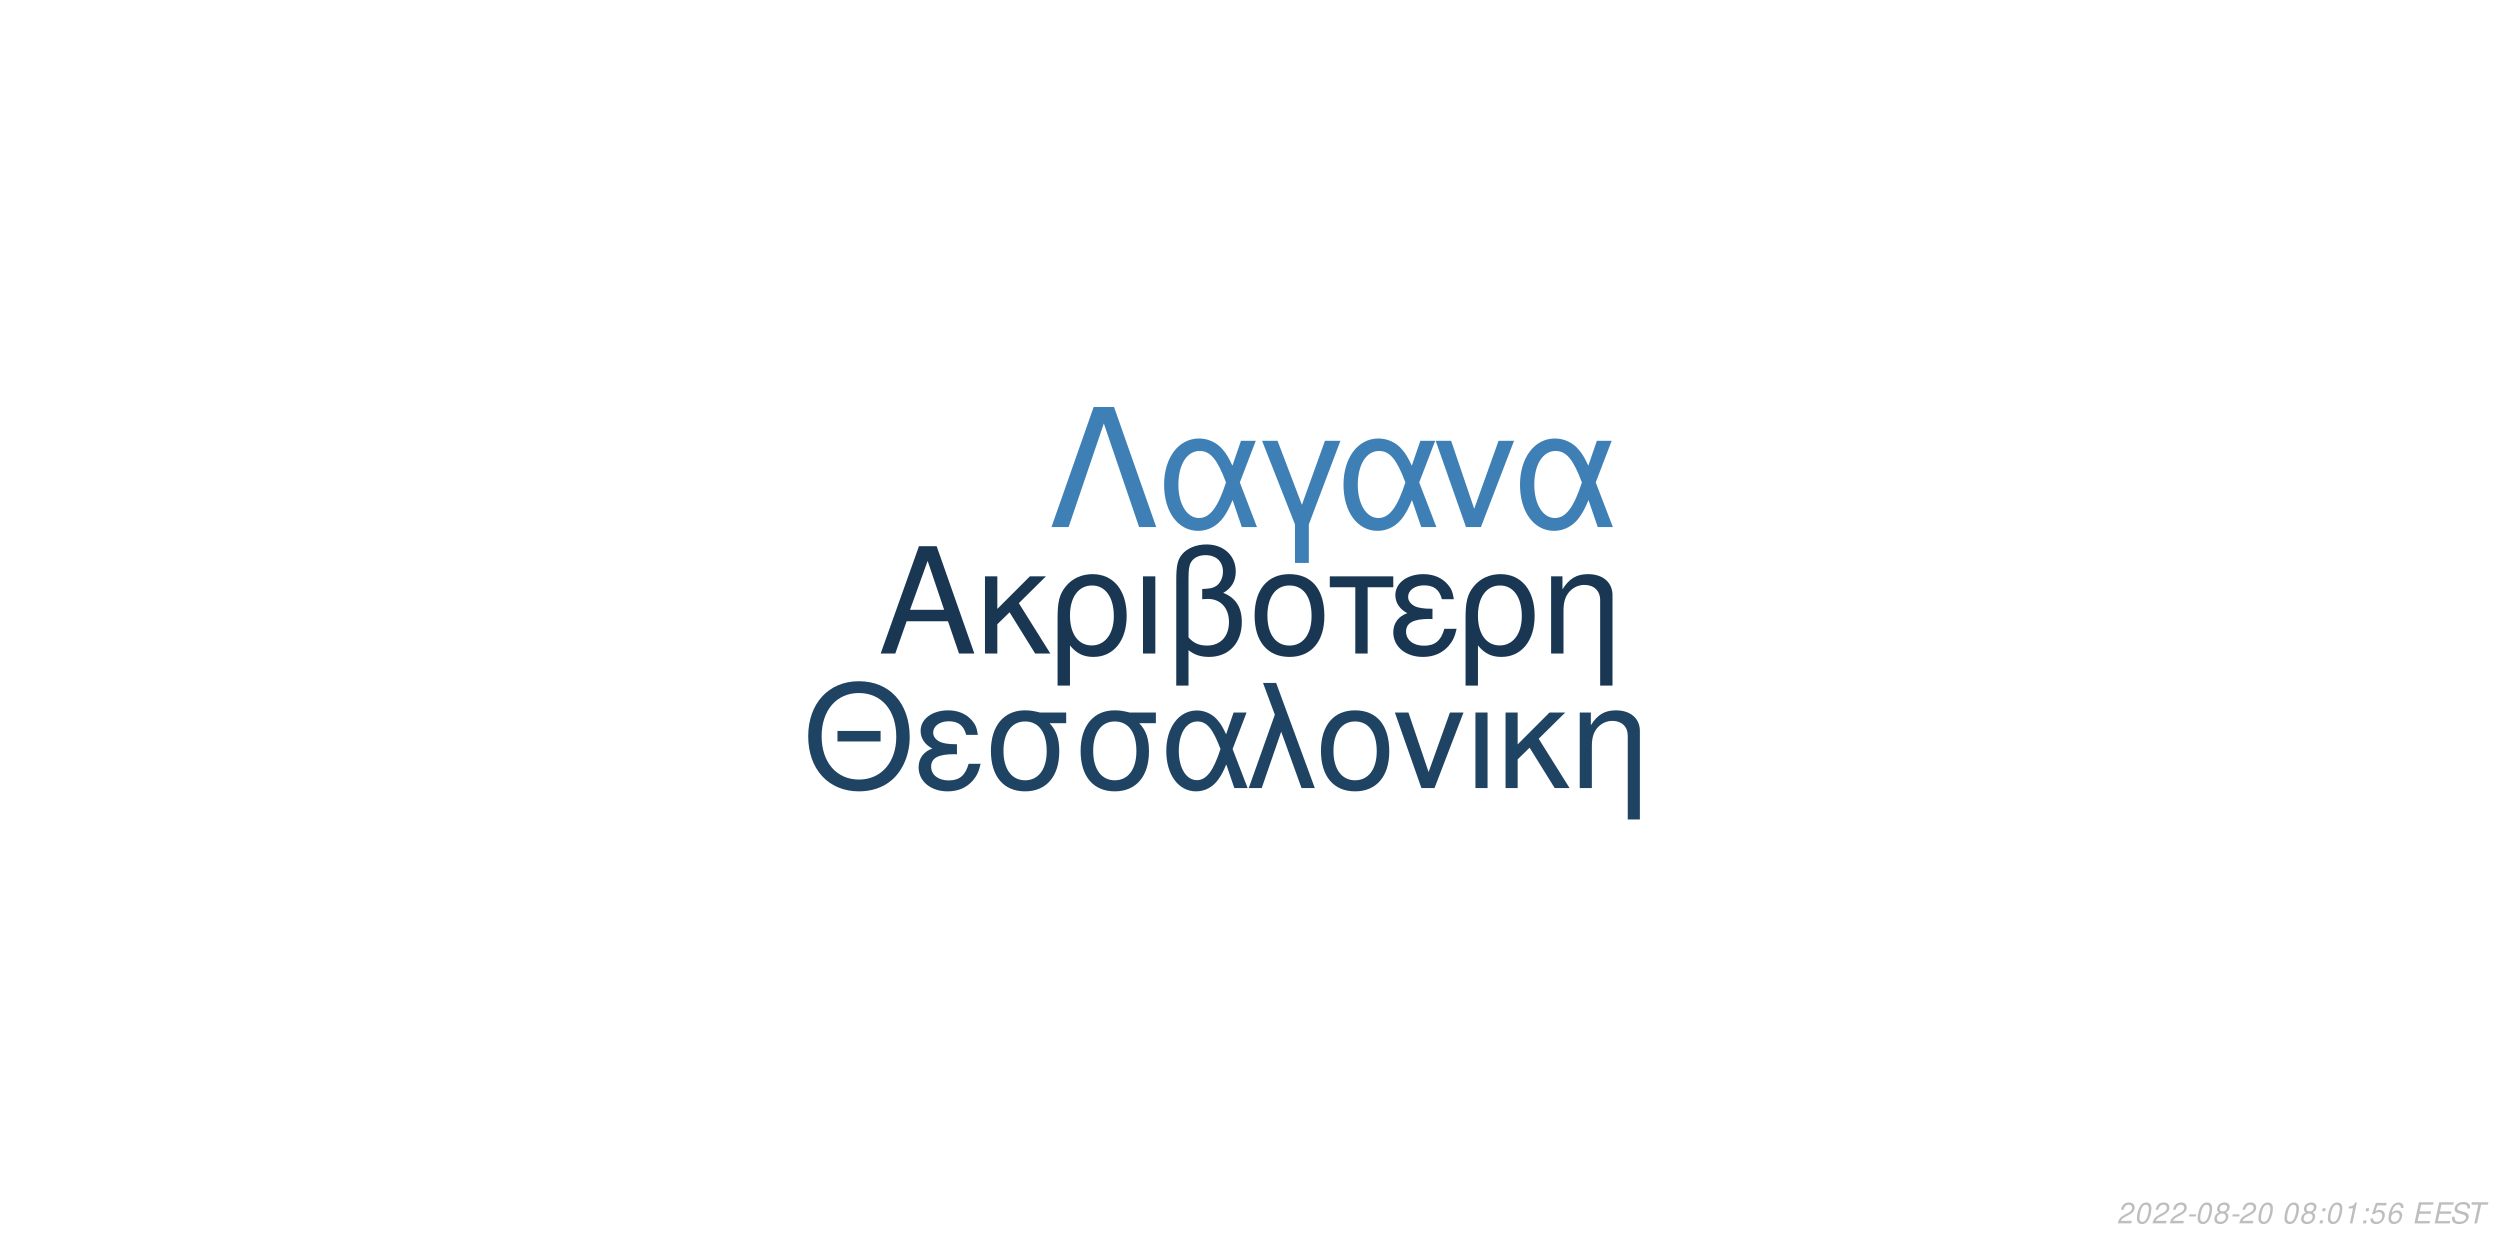
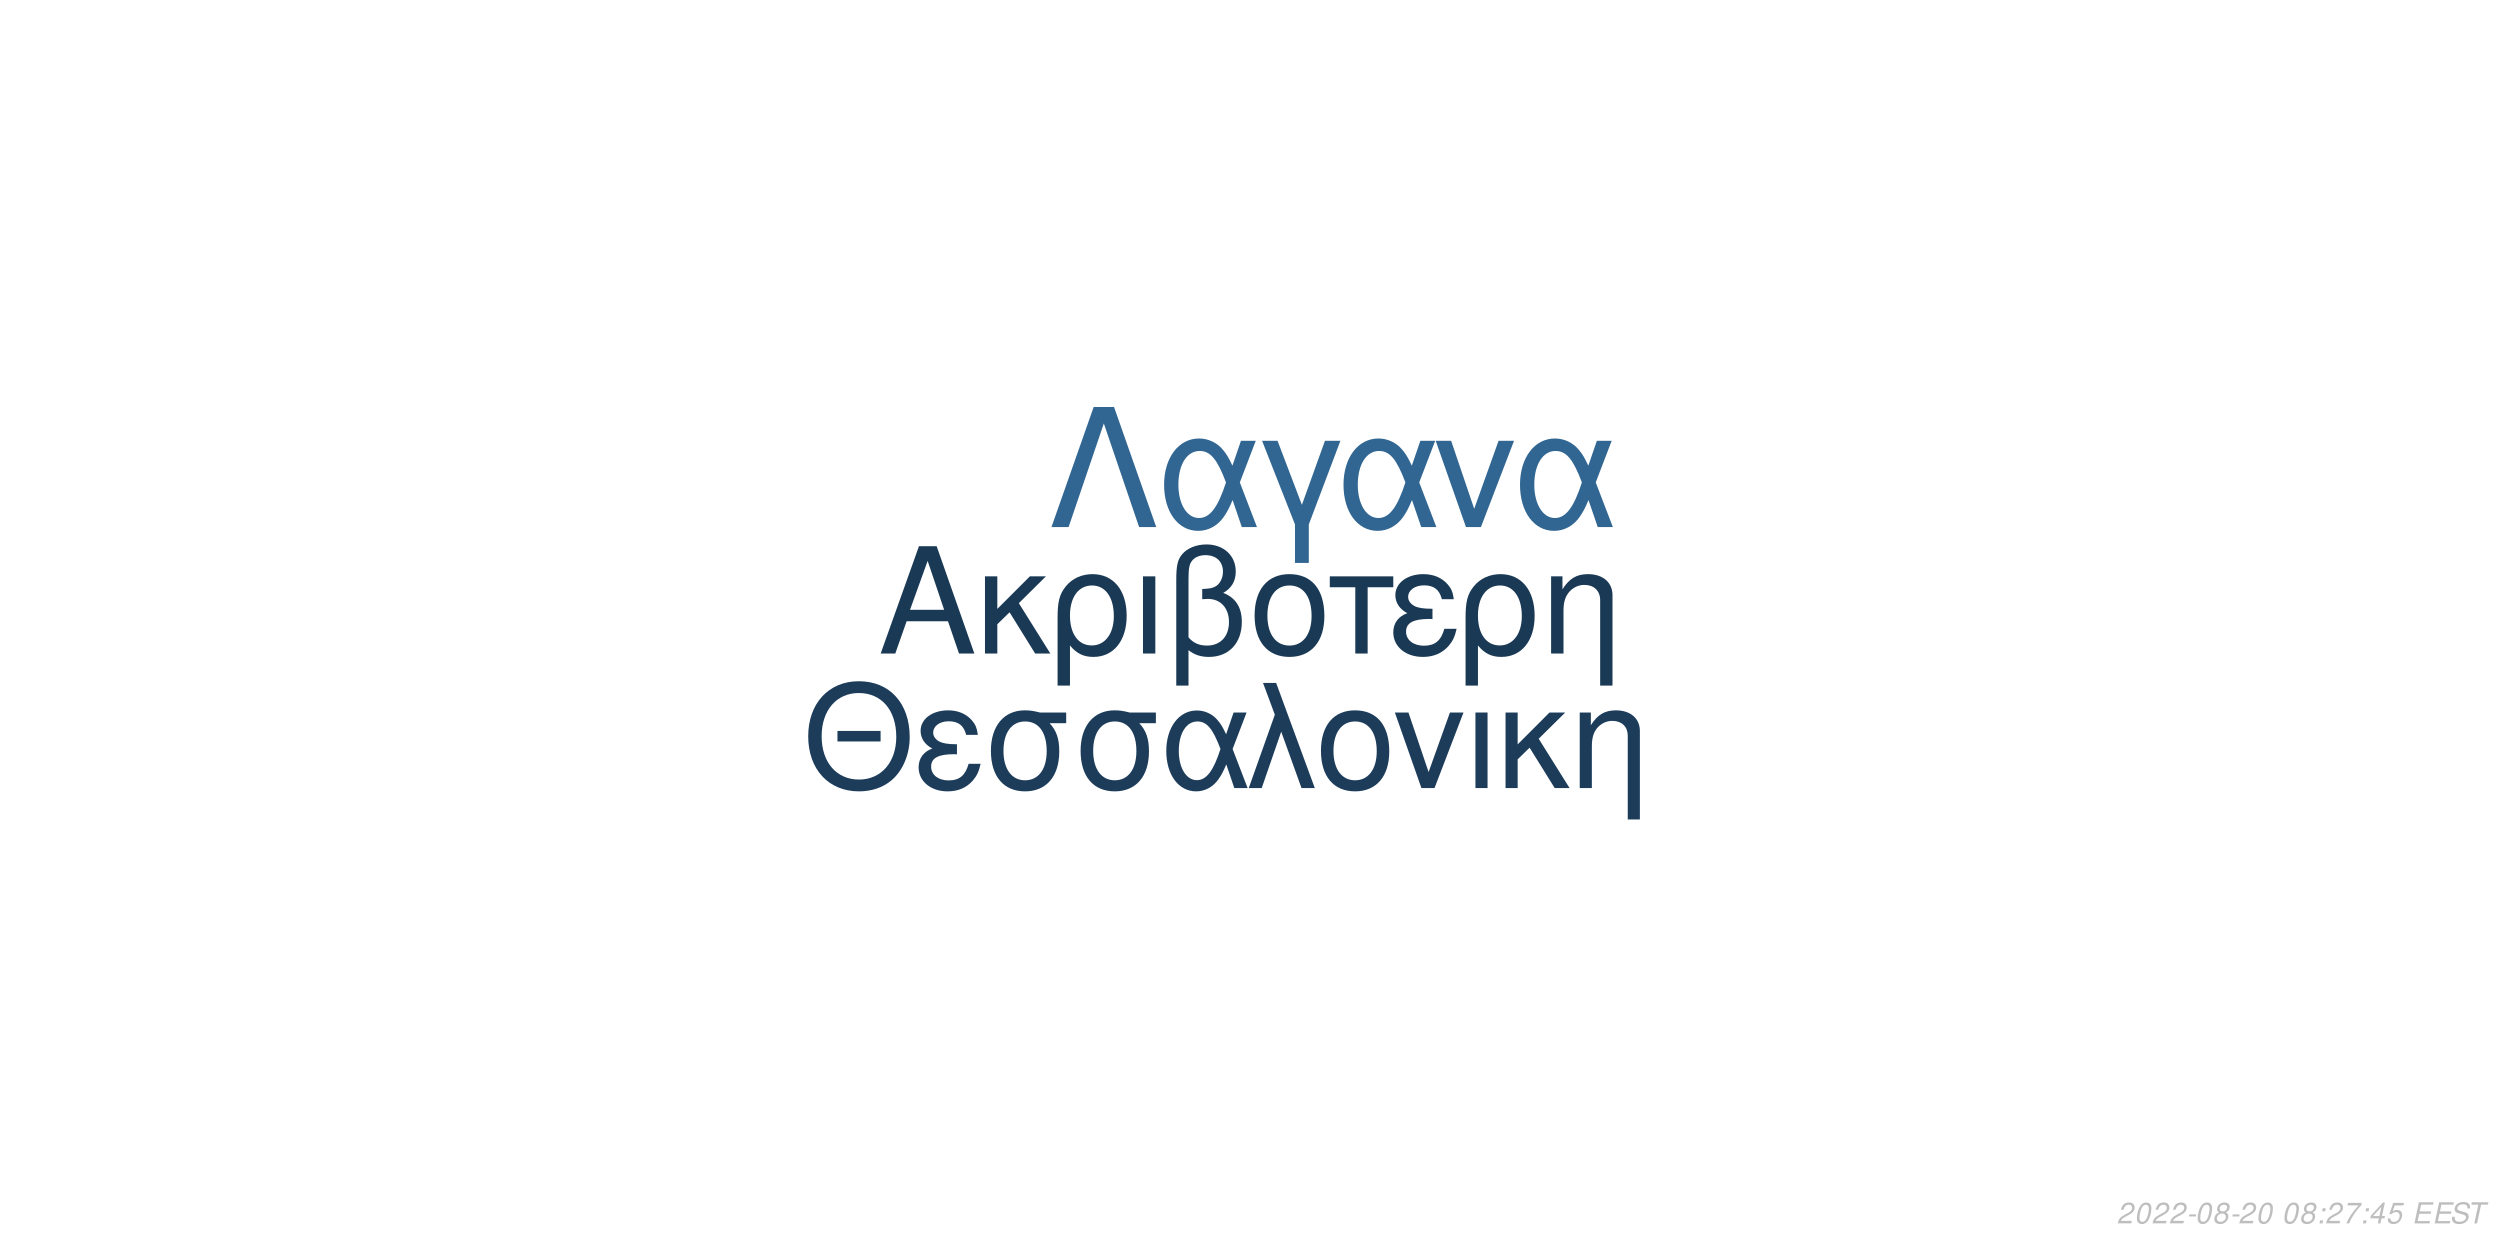
<svg xmlns="http://www.w3.org/2000/svg" xmlns:xlink="http://www.w3.org/1999/xlink" width="864pt" height="432pt" viewBox="0 0 864 432" version="1.1">
  <defs>
    <g>
      <symbol overflow="visible" id="glyph0-0">
        <path style="stroke:none;" d="" />
      </symbol>
      <symbol overflow="visible" id="glyph0-1">
        <path style="stroke:none;" d="M 24.125 -11.141 L 27.938 0 L 33.234 0 L 20.203 -37.094 L 14.094 -37.094 L 0.859 0 L 5.906 0 L 9.828 -11.141 Z M 22.797 -15.109 L 11 -15.109 L 17.094 -32.016 Z M 22.797 -15.109 " />
      </symbol>
      <symbol overflow="visible" id="glyph0-2">
        <path style="stroke:none;" d="M 7.172 -15.422 L 7.172 -26.672 L 2.906 -26.672 L 2.906 0 L 7.172 0 L 7.172 -10.125 L 11.406 -14.25 L 20.25 0 L 25.5 0 L 14.609 -17.406 L 23.969 -26.672 L 18.422 -26.672 Z M 7.172 -15.422 " />
      </symbol>
      <symbol overflow="visible" id="glyph0-3">
        <path style="stroke:none;" d="M 3 11.094 L 7.281 11.094 L 7.281 -2.797 C 9.516 -0.047 11.953 1.172 15.375 1.172 C 22.344 1.172 26.875 -4.422 26.875 -13.031 C 26.875 -21.891 22.297 -27.438 15.062 -27.438 C 11.297 -27.438 7.984 -25.906 5.797 -23.156 C 3.672 -20.516 3 -17.969 3 -12.359 Z M 14.906 -23.516 C 19.547 -23.516 22.438 -19.438 22.438 -12.922 C 22.438 -6.812 19.391 -2.797 14.812 -2.797 C 10.172 -2.797 7.281 -6.766 7.281 -13.125 C 7.281 -19.484 10.234 -23.516 14.906 -23.516 Z M 14.906 -23.516 " />
      </symbol>
      <symbol overflow="visible" id="glyph0-4">
        <path style="stroke:none;" d="M 3.516 0 L 7.781 0 L 7.781 -26.672 L 3.516 -26.672 Z M 3.516 0 " />
      </symbol>
      <symbol overflow="visible" id="glyph0-5">
        <path style="stroke:none;" d="M 4.016 11.094 L 8.25 11.094 L 8.25 -1.172 C 10.172 0.406 12.422 1.172 15.312 1.172 C 22.188 1.172 26.672 -3.609 26.672 -10.891 C 26.672 -15.984 24.578 -19.234 20.25 -20.969 C 23.109 -22.547 24.578 -25.031 24.578 -28.344 C 24.578 -33.844 20.406 -37.703 14.453 -37.703 C 10.938 -37.703 7.734 -36.391 6 -34.25 C 4.484 -32.422 4.016 -30.328 4.016 -25.391 Z M 8.25 -25.656 C 8.25 -29.359 8.5 -30.844 9.469 -32.062 C 10.375 -33.281 12.156 -34 14.094 -34 C 17.812 -34 20.156 -31.812 20.156 -28.297 C 20.156 -25.953 18.984 -23.812 17.297 -23.047 C 16.281 -22.547 15.469 -22.438 12.984 -22.297 L 12.984 -18.781 C 13.734 -18.828 14.344 -18.875 14.969 -18.875 C 19.344 -18.875 22.234 -15.719 22.234 -10.891 C 22.234 -5.906 19.281 -2.75 14.656 -2.75 C 11.953 -2.75 9.922 -3.609 8.25 -5.594 Z M 8.25 -25.656 " />
      </symbol>
      <symbol overflow="visible" id="glyph0-6">
        <path style="stroke:none;" d="M 14.094 -27.438 C 6.562 -27.438 2.094 -22.094 2.094 -13.125 C 2.094 -4.125 6.562 1.172 14.141 1.172 C 21.672 1.172 26.203 -4.172 26.203 -12.922 C 26.203 -22.188 21.828 -27.438 14.094 -27.438 Z M 14.141 -23.516 C 18.938 -23.516 21.781 -19.594 21.781 -12.984 C 21.781 -6.672 18.828 -2.75 14.141 -2.75 C 9.422 -2.75 6.516 -6.672 6.516 -13.125 C 6.516 -19.594 9.422 -23.516 14.141 -23.516 Z M 14.141 -23.516 " />
      </symbol>
      <symbol overflow="visible" id="glyph0-7">
        <path style="stroke:none;" d="M 7.891 0 L 12.156 0 L 12.156 -22.906 L 21.016 -22.906 L 21.016 -26.672 L -0.922 -26.672 L -0.922 -22.906 L 7.891 -22.906 Z M 7.891 0 " />
      </symbol>
      <symbol overflow="visible" id="glyph0-8">
        <path style="stroke:none;" d="M 14.562 -15.469 C 11.344 -15.469 9.562 -15.781 8.297 -16.438 C 6.922 -17.203 6.156 -18.328 6.156 -19.547 C 6.156 -21.891 8.453 -23.562 11.656 -23.562 C 15.062 -23.562 16.953 -22.094 17.812 -18.781 L 21.938 -18.781 C 21.578 -21.266 21.062 -22.5 19.797 -23.922 C 17.812 -26.203 14.906 -27.438 11.453 -27.438 C 5.797 -27.438 1.734 -24.375 1.734 -20.203 C 1.734 -17.609 3.156 -15.375 5.859 -13.938 C 2.797 -12.875 1.016 -10.484 1.016 -7.328 C 1.016 -2.391 5.297 1.172 11.25 1.172 C 14.969 1.172 17.906 -0.109 20.156 -2.641 C 21.578 -4.328 22.297 -5.797 22.906 -8.547 L 18.672 -8.547 C 17.5 -4.422 15.422 -2.703 11.609 -2.703 C 7.938 -2.703 5.438 -4.688 5.438 -7.578 C 5.438 -10.578 7.938 -11.953 13.484 -11.953 C 13.641 -11.953 14.094 -11.953 14.562 -11.906 Z M 14.562 -15.469 " />
      </symbol>
      <symbol overflow="visible" id="glyph0-9">
        <path style="stroke:none;" d="M 3.562 -26.672 L 3.562 0 L 7.844 0 L 7.844 -14.703 C 7.844 -17.906 8.5 -19.891 10.031 -21.531 C 11.406 -22.953 13.188 -23.719 15.062 -23.719 C 18.375 -23.719 20.516 -21.672 20.516 -18.469 L 20.516 11.094 L 24.781 11.094 L 24.781 -20.156 C 24.781 -24.578 21.469 -27.438 16.328 -27.438 C 12.359 -27.438 9.828 -25.906 7.484 -22.188 L 7.484 -26.672 Z M 3.562 -26.672 " />
      </symbol>
      <symbol overflow="visible" id="glyph1-0">
        <path style="stroke:none;" d="" />
      </symbol>
      <symbol overflow="visible" id="glyph1-1">
        <path style="stroke:none;" d="M 26.859 -19.734 L 11.953 -19.734 L 11.953 -16.094 L 26.859 -16.094 Z M 19.328 -36.922 C 8.922 -36.922 1.844 -29.25 1.844 -17.891 C 1.844 -6.484 8.875 1.141 19.391 1.141 C 23.812 1.141 27.703 -0.203 30.641 -2.688 C 34.578 -6.031 36.922 -11.656 36.922 -17.594 C 36.922 -29.297 30 -36.922 19.328 -36.922 Z M 19.328 -32.844 C 27.203 -32.844 32.281 -26.906 32.281 -17.688 C 32.281 -8.922 27.062 -2.938 19.391 -2.938 C 11.609 -2.938 6.484 -8.922 6.484 -17.891 C 6.484 -26.859 11.609 -32.844 19.328 -32.844 Z M 19.328 -32.844 " />
      </symbol>
      <symbol overflow="visible" id="glyph1-2">
        <path style="stroke:none;" d="M 14.25 -15.141 C 11.109 -15.141 9.375 -15.453 8.125 -16.094 C 6.781 -16.844 6.031 -17.938 6.031 -19.141 C 6.031 -21.422 8.266 -23.078 11.406 -23.078 C 14.75 -23.078 16.594 -21.625 17.438 -18.391 L 21.469 -18.391 C 21.125 -20.828 20.625 -22.031 19.391 -23.422 C 17.438 -25.656 14.594 -26.859 11.219 -26.859 C 5.688 -26.859 1.688 -23.875 1.688 -19.781 C 1.688 -17.234 3.094 -15.047 5.734 -13.656 C 2.734 -12.609 1 -10.266 1 -7.172 C 1 -2.344 5.188 1.141 11.016 1.141 C 14.656 1.141 17.547 -0.094 19.734 -2.594 C 21.125 -4.234 21.828 -5.688 22.422 -8.375 L 18.281 -8.375 C 17.141 -4.328 15.094 -2.641 11.359 -2.641 C 7.766 -2.641 5.328 -4.578 5.328 -7.422 C 5.328 -10.359 7.766 -11.703 13.203 -11.703 C 13.359 -11.703 13.797 -11.703 14.25 -11.656 Z M 14.25 -15.141 " />
      </symbol>
      <symbol overflow="visible" id="glyph1-3">
        <path style="stroke:none;" d="M 29 -26.109 L 19.938 -26.109 C 17.594 -26.703 16.438 -26.859 14.703 -26.859 C 7.469 -26.859 2.984 -21.469 2.984 -12.859 C 2.984 -4.031 7.375 1.141 14.797 1.141 C 22.172 1.141 26.609 -4.078 26.609 -12.656 C 26.609 -17.047 25.656 -19.828 23.266 -22.422 L 29 -22.422 Z M 14.797 -23.016 C 19.531 -23.016 22.266 -19.234 22.266 -12.75 C 22.266 -6.531 19.438 -2.688 14.797 -2.688 C 10.172 -2.688 7.328 -6.531 7.328 -12.859 C 7.328 -19.188 10.172 -23.016 14.797 -23.016 Z M 14.797 -23.016 " />
      </symbol>
      <symbol overflow="visible" id="glyph1-4">
        <path style="stroke:none;" d="M 29.344 -26.109 L 24.859 -26.109 L 22.266 -18.578 C 21.125 -21.031 20.484 -22.125 19.328 -23.469 C 17.547 -25.609 14.906 -26.812 12.156 -26.812 C 5.984 -26.812 1.594 -20.984 1.594 -12.812 C 1.594 -4.578 5.828 1.141 11.906 1.141 C 14.953 1.141 17.734 -0.344 19.625 -3.047 C 20.672 -4.531 21.281 -5.688 22.328 -8.172 L 25.109 0 L 29.703 0 L 24.516 -13.5 Z M 20.328 -13.5 C 17.891 -5.922 15.453 -2.734 12.156 -2.734 C 8.516 -2.734 5.922 -6.922 5.922 -12.812 C 5.922 -18.938 8.516 -23.016 12.359 -23.016 C 15.594 -23.016 17.688 -20.531 20.328 -13.5 Z M 20.328 -13.5 " />
      </symbol>
      <symbol overflow="visible" id="glyph1-5">
        <path style="stroke:none;" d="M 1.094 0 L 5.578 0 L 12.312 -19.484 L 19.328 0 L 23.922 0 L 10.562 -36.328 L 6.031 -36.328 L 10.109 -25.359 Z M 1.094 0 " />
      </symbol>
      <symbol overflow="visible" id="glyph1-6">
        <path style="stroke:none;" d="M 13.797 -26.859 C 6.422 -26.859 2.047 -21.625 2.047 -12.859 C 2.047 -4.031 6.422 1.141 13.859 1.141 C 21.234 1.141 25.656 -4.078 25.656 -12.656 C 25.656 -21.719 21.375 -26.859 13.797 -26.859 Z M 13.859 -23.016 C 18.531 -23.016 21.328 -19.188 21.328 -12.703 C 21.328 -6.531 18.438 -2.688 13.859 -2.688 C 9.219 -2.688 6.375 -6.531 6.375 -12.859 C 6.375 -19.188 9.219 -23.016 13.859 -23.016 Z M 13.859 -23.016 " />
      </symbol>
      <symbol overflow="visible" id="glyph1-7">
        <path style="stroke:none;" d="M 14.297 0 L 24.312 -26.109 L 19.625 -26.109 L 12.25 -5.531 L 5.281 -26.109 L 0.594 -26.109 L 9.766 0 Z M 14.297 0 " />
      </symbol>
      <symbol overflow="visible" id="glyph1-8">
        <path style="stroke:none;" d="M 3.438 0 L 7.625 0 L 7.625 -26.109 L 3.438 -26.109 Z M 3.438 0 " />
      </symbol>
      <symbol overflow="visible" id="glyph1-9">
        <path style="stroke:none;" d="M 7.031 -15.094 L 7.031 -26.109 L 2.844 -26.109 L 2.844 0 L 7.031 0 L 7.031 -9.922 L 11.156 -13.953 L 19.828 0 L 24.969 0 L 14.297 -17.047 L 23.469 -26.109 L 18.031 -26.109 Z M 7.031 -15.094 " />
      </symbol>
      <symbol overflow="visible" id="glyph1-10">
        <path style="stroke:none;" d="M 3.484 -26.109 L 3.484 0 L 7.672 0 L 7.672 -14.406 C 7.672 -17.547 8.328 -19.484 9.812 -21.078 C 11.156 -22.469 12.906 -23.219 14.75 -23.219 C 17.984 -23.219 20.078 -21.234 20.078 -18.094 L 20.078 10.859 L 24.266 10.859 L 24.266 -19.734 C 24.266 -24.062 21.031 -26.859 16 -26.859 C 12.109 -26.859 9.609 -25.359 7.328 -21.719 L 7.328 -26.109 Z M 3.484 -26.109 " />
      </symbol>
      <symbol overflow="visible" id="glyph2-0">
        <path style="stroke:none;" d="" />
      </symbol>
      <symbol overflow="visible" id="glyph2-1">
        <path style="stroke:none;" d="M 22.531 -41.484 L 15.484 -41.484 L 0.906 0 L 6.828 0 L 19 -35.797 L 31.188 0 L 37.109 0 Z M 22.531 -41.484 " />
      </symbol>
      <symbol overflow="visible" id="glyph2-2">
        <path style="stroke:none;" d="M 33.516 -29.812 L 28.391 -29.812 L 25.438 -21.219 C 24.125 -24.016 23.391 -25.266 22.078 -26.797 C 20.031 -29.25 17.016 -30.609 13.891 -30.609 C 6.828 -30.609 1.828 -23.953 1.828 -14.625 C 1.828 -5.234 6.656 1.312 13.594 1.312 C 17.078 1.312 20.266 -0.391 22.422 -3.469 C 23.609 -5.172 24.297 -6.484 25.5 -9.328 L 28.688 0 L 33.922 0 L 28 -15.422 Z M 23.219 -15.422 C 20.422 -6.766 17.641 -3.125 13.891 -3.125 C 9.734 -3.125 6.766 -7.906 6.766 -14.625 C 6.766 -21.625 9.734 -26.297 14.109 -26.297 C 17.812 -26.297 20.203 -23.453 23.219 -15.422 Z M 23.219 -15.422 " />
      </symbol>
      <symbol overflow="visible" id="glyph2-3">
        <path style="stroke:none;" d="M 12.062 12.406 L 16.844 12.406 L 16.844 -0.906 L 27.766 -29.812 L 22.422 -29.812 L 14.453 -7.688 L 6.031 -29.812 L 0.688 -29.812 L 12.062 -0.906 Z M 12.062 12.406 " />
      </symbol>
      <symbol overflow="visible" id="glyph2-4">
        <path style="stroke:none;" d="M 16.328 0 L 27.766 -29.812 L 22.422 -29.812 L 14 -6.312 L 6.031 -29.812 L 0.688 -29.812 L 11.156 0 Z M 16.328 0 " />
      </symbol>
      <symbol overflow="visible" id="glyph3-0">
        <path style="stroke:none;" d="" />
      </symbol>
      <symbol overflow="visible" id="glyph3-1">
        <path style="stroke:none;" d="M 5.234 -0.875 L 1.469 -0.875 C 1.641 -1.375 2.203 -1.891 3.109 -2.344 L 4.234 -2.938 C 5.562 -3.625 6.219 -4.469 6.219 -5.484 C 6.219 -5.938 6.062 -6.359 5.797 -6.656 C 5.469 -7.047 4.984 -7.234 4.312 -7.234 C 2.766 -7.234 1.891 -6.453 1.484 -4.734 L 2.375 -4.734 C 2.484 -5.188 2.609 -5.484 2.797 -5.75 C 3.094 -6.203 3.609 -6.453 4.188 -6.453 C 4.891 -6.453 5.344 -6.031 5.344 -5.375 C 5.344 -4.703 4.859 -4.094 4.016 -3.656 L 2.984 -3.125 C 1.234 -2.188 0.797 -1.656 0.344 -0.016 L 5.047 -0.016 Z M 5.234 -0.875 " />
      </symbol>
      <symbol overflow="visible" id="glyph3-2">
        <path style="stroke:none;" d="M 4.203 -7.234 C 3.375 -7.234 2.688 -6.812 2.125 -5.984 C 1.484 -5.047 0.984 -3.188 0.984 -1.734 C 0.984 -1.109 1.172 -0.562 1.484 -0.266 C 1.797 0.047 2.281 0.234 2.766 0.234 C 3.625 0.234 4.281 -0.156 4.859 -1.016 C 5.516 -1.953 6 -3.797 6 -5.266 C 6 -6.5 5.328 -7.234 4.203 -7.234 Z M 4.094 -6.453 C 4.734 -6.453 5.125 -5.984 5.125 -5.156 C 5.125 -4.203 4.781 -2.625 4.406 -1.812 C 3.984 -0.938 3.516 -0.547 2.875 -0.547 C 2.25 -0.547 1.875 -1.031 1.875 -1.828 C 1.875 -2.797 2.203 -4.344 2.594 -5.203 C 2.984 -6.047 3.453 -6.453 4.094 -6.453 Z M 4.094 -6.453 " />
      </symbol>
      <symbol overflow="visible" id="glyph3-3">
        <path style="stroke:none;" d="M 3.516 -3.125 L 1.125 -3.125 L 0.969 -2.406 L 3.359 -2.406 Z M 3.516 -3.125 " />
      </symbol>
      <symbol overflow="visible" id="glyph3-4">
        <path style="stroke:none;" d="M 4.766 -3.797 C 5.078 -3.969 5.234 -4.078 5.438 -4.234 C 5.812 -4.594 6.062 -5.172 6.062 -5.734 C 6.062 -6.625 5.344 -7.234 4.266 -7.234 C 2.812 -7.234 1.703 -6.219 1.703 -4.875 C 1.703 -4.406 1.875 -4.125 2.359 -3.812 C 1.297 -3.312 0.75 -2.516 0.75 -1.469 C 0.75 -0.438 1.547 0.234 2.812 0.234 C 3.656 0.234 4.359 -0.094 4.938 -0.734 C 5.359 -1.234 5.609 -1.859 5.609 -2.438 C 5.609 -3.047 5.312 -3.516 4.766 -3.797 Z M 4.109 -6.453 C 4.797 -6.453 5.188 -6.125 5.188 -5.578 C 5.188 -5.266 5.062 -4.922 4.859 -4.672 C 4.562 -4.312 4.188 -4.156 3.656 -4.156 C 2.984 -4.156 2.594 -4.453 2.594 -4.984 C 2.594 -5.859 3.203 -6.453 4.109 -6.453 Z M 3.453 -3.406 C 4.234 -3.406 4.734 -2.984 4.734 -2.312 C 4.734 -1.312 3.922 -0.547 2.875 -0.547 C 2.125 -0.547 1.625 -0.969 1.625 -1.625 C 1.625 -2.609 2.438 -3.406 3.453 -3.406 Z M 3.453 -3.406 " />
      </symbol>
      <symbol overflow="visible" id="glyph3-5">
        <path style="stroke:none;" d="" />
      </symbol>
      <symbol overflow="visible" id="glyph3-6">
        <path style="stroke:none;" d="M 2.359 -1.031 L 1.312 -1.031 L 1.094 0 L 2.141 0 Z M 3.266 -5.234 L 2.219 -5.234 L 2 -4.203 L 3.047 -4.203 Z M 3.266 -5.234 " />
      </symbol>
      <symbol overflow="visible" id="glyph3-7">
-         <path style="stroke:none;" d="M 3.703 -5.188 L 2.594 0 L 3.469 0 L 5.016 -7.234 L 4.438 -7.234 C 3.906 -6.156 3.688 -6.016 2.234 -5.812 L 2.109 -5.188 Z M 3.703 -5.188 " />
+         <path style="stroke:none;" d="M 6.703 -7.094 L 1.953 -7.094 L 1.766 -6.219 L 5.594 -6.219 C 3.344 -3.688 2.266 -2.109 1.375 0 L 2.344 0 C 3.031 -1.906 4.828 -4.594 6.547 -6.281 Z M 6.703 -7.094 " />
      </symbol>
      <symbol overflow="visible" id="glyph3-8">
-         <path style="stroke:none;" d="M 6.297 -7.094 L 2.594 -7.094 L 1.234 -3.234 L 2.047 -3.234 C 2.656 -3.766 2.938 -3.906 3.531 -3.906 C 4.328 -3.906 4.797 -3.453 4.797 -2.688 C 4.797 -1.438 3.969 -0.547 2.828 -0.547 C 2.031 -0.547 1.609 -0.938 1.578 -1.734 L 0.703 -1.734 L 0.703 -1.516 C 0.703 -0.938 0.844 -0.547 1.188 -0.266 C 1.562 0.062 2.078 0.234 2.703 0.234 C 3.656 0.234 4.391 -0.156 4.984 -0.922 C 5.422 -1.5 5.672 -2.234 5.672 -2.953 C 5.672 -4 4.938 -4.672 3.812 -4.672 C 3.328 -4.672 2.906 -4.547 2.406 -4.234 L 3.109 -6.219 L 6.109 -6.219 Z M 6.297 -7.094 " />
+         <path style="stroke:none;" d="M 3.625 -1.75 L 3.266 0 L 4.141 0 L 4.516 -1.75 L 5.562 -1.75 L 5.734 -2.531 L 4.688 -2.531 L 5.688 -7.234 L 5.016 -7.234 L 0.844 -2.672 L 0.641 -1.75 Z M 3.797 -2.531 L 1.594 -2.531 L 4.469 -5.703 Z M 3.797 -2.531 " />
      </symbol>
      <symbol overflow="visible" id="glyph3-9">
-         <path style="stroke:none;" d="M 6.125 -5.344 L 6.141 -5.625 C 6.141 -6.609 5.453 -7.234 4.391 -7.234 C 3.438 -7.234 2.641 -6.719 2.016 -5.703 C 1.422 -4.781 0.938 -2.953 0.938 -1.688 C 0.938 -0.516 1.688 0.234 2.859 0.234 C 3.703 0.234 4.438 -0.156 5 -0.875 C 5.406 -1.422 5.672 -2.156 5.672 -2.766 C 5.672 -3.812 4.969 -4.5 3.906 -4.5 C 3.234 -4.5 2.672 -4.234 2.094 -3.625 C 2.406 -5.375 3.234 -6.453 4.25 -6.453 C 4.703 -6.453 5.062 -6.234 5.172 -5.844 C 5.203 -5.719 5.234 -5.578 5.25 -5.344 Z M 3.656 -3.734 C 4.344 -3.734 4.797 -3.281 4.797 -2.625 C 4.797 -1.469 3.984 -0.547 2.984 -0.547 C 2.297 -0.547 1.812 -1.047 1.812 -1.766 C 1.812 -2.859 2.625 -3.734 3.656 -3.734 Z M 3.656 -3.734 " />
+         <path style="stroke:none;" d="M 6.297 -7.094 L 2.594 -7.094 L 1.234 -3.234 L 2.047 -3.234 C 2.656 -3.766 2.938 -3.906 3.531 -3.906 C 4.328 -3.906 4.797 -3.453 4.797 -2.688 C 4.797 -1.438 3.969 -0.547 2.828 -0.547 C 2.031 -0.547 1.609 -0.938 1.578 -1.734 L 0.703 -1.734 L 0.703 -1.516 C 0.703 -0.938 0.844 -0.547 1.188 -0.266 C 1.562 0.062 2.078 0.234 2.703 0.234 C 3.656 0.234 4.391 -0.156 4.984 -0.922 C 5.422 -1.5 5.672 -2.234 5.672 -2.953 C 5.672 -4 4.938 -4.672 3.812 -4.672 C 3.328 -4.672 2.906 -4.547 2.406 -4.234 L 3.109 -6.219 L 6.109 -6.219 Z M 6.297 -7.094 " />
      </symbol>
      <symbol overflow="visible" id="glyph3-10">
        <path style="stroke:none;" d="M 2.547 -3.312 L 6.5 -3.312 L 6.688 -4.141 L 2.719 -4.141 L 3.219 -6.469 L 7.344 -6.469 L 7.516 -7.297 L 2.453 -7.297 L 0.906 0 L 6.125 0 L 6.297 -0.812 L 2.016 -0.812 Z M 2.547 -3.312 " />
      </symbol>
      <symbol overflow="visible" id="glyph3-11">
        <path style="stroke:none;" d="M 7.062 -5.156 C 7.125 -5.438 7.141 -5.562 7.141 -5.703 C 7.141 -6.156 6.938 -6.594 6.594 -6.891 C 6.188 -7.25 5.656 -7.406 4.875 -7.406 C 3.844 -7.406 3.047 -7.125 2.5 -6.562 C 2.094 -6.141 1.781 -5.438 1.781 -4.922 C 1.781 -4.297 2.219 -3.766 2.891 -3.562 L 4.594 -3.094 C 5.406 -2.859 5.734 -2.578 5.734 -2.094 C 5.734 -1.781 5.547 -1.406 5.266 -1.141 C 4.844 -0.766 4.266 -0.578 3.453 -0.578 C 2.328 -0.578 1.812 -0.984 1.812 -1.906 C 1.812 -2.047 1.812 -2.125 1.844 -2.312 L 0.984 -2.312 C 0.906 -2.062 0.891 -1.906 0.891 -1.688 C 0.891 -0.484 1.797 0.234 3.297 0.234 C 4.359 0.234 5.234 -0.062 5.812 -0.609 C 6.344 -1.078 6.688 -1.797 6.688 -2.375 C 6.688 -2.641 6.609 -2.906 6.453 -3.156 C 6.234 -3.5 5.938 -3.703 5.469 -3.828 L 3.75 -4.312 C 2.984 -4.547 2.734 -4.734 2.734 -5.188 C 2.734 -5.547 2.875 -5.844 3.188 -6.109 C 3.547 -6.438 4.031 -6.594 4.703 -6.594 C 5.266 -6.594 5.688 -6.484 5.906 -6.297 C 6.094 -6.125 6.219 -5.797 6.219 -5.516 C 6.219 -5.422 6.203 -5.344 6.188 -5.156 Z M 7.062 -5.156 " />
      </symbol>
      <symbol overflow="visible" id="glyph3-12">
        <path style="stroke:none;" d="M 4.938 -6.469 L 7.312 -6.469 L 7.484 -7.297 L 1.75 -7.297 L 1.578 -6.469 L 3.984 -6.469 L 2.609 0 L 3.547 0 Z M 4.938 -6.469 " />
      </symbol>
    </g>
  </defs>
  <g id="surface1">
    <rect x="0" y="0" width="864" height="432" style="fill:rgb(100%,100%,100%);fill-opacity:1;stroke:none;" />
-     <g style="fill:rgb(9.804%,21.569%,32.549%);fill-opacity:1;">
+     <g style="fill:rgb(10.196%,22.353%,33.333%);fill-opacity:1;">
      <use xlink:href="#glyph0-1" x="303.5" y="225.861" />
      <use xlink:href="#glyph0-2" x="337.5" y="225.861" />
      <use xlink:href="#glyph0-3" x="362.5" y="225.861" />
      <use xlink:href="#glyph0-4" x="391.5" y="225.861" />
      <use xlink:href="#glyph0-5" x="402.5" y="225.861" />
      <use xlink:href="#glyph0-6" x="431.5" y="225.861" />
      <use xlink:href="#glyph0-7" x="460.5" y="225.861" />
      <use xlink:href="#glyph0-8" x="480.5" y="225.861" />
      <use xlink:href="#glyph0-3" x="503.5" y="225.861" />
      <use xlink:href="#glyph0-9" x="532.5" y="225.861" />
    </g>
-     <g style="fill:rgb(12.157%,26.275%,38.824%);fill-opacity:1;">
+     <g style="fill:rgb(10.98%,23.529%,35.294%);fill-opacity:1;">
      <use xlink:href="#glyph1-1" x="277.473" y="272.354" />
      <use xlink:href="#glyph1-2" x="316.473" y="272.354" />
      <use xlink:href="#glyph1-3" x="339.473" y="272.354" />
      <use xlink:href="#glyph1-3" x="370.473" y="272.354" />
      <use xlink:href="#glyph1-4" x="401.473" y="272.354" />
      <use xlink:href="#glyph1-5" x="430.473" y="272.354" />
      <use xlink:href="#glyph1-6" x="454.473" y="272.354" />
      <use xlink:href="#glyph1-7" x="481.473" y="272.354" />
      <use xlink:href="#glyph1-8" x="506.473" y="272.354" />
      <use xlink:href="#glyph1-9" x="517.473" y="272.354" />
      <use xlink:href="#glyph1-10" x="542.473" y="272.354" />
    </g>
-     <g style="fill:rgb(24.314%,50.196%,71.373%);fill-opacity:1;">
+     <g style="fill:rgb(19.216%,40%,57.255%);fill-opacity:1;">
      <use xlink:href="#glyph2-1" x="362.484" y="182.152" />
      <use xlink:href="#glyph2-2" x="400.484" y="182.152" />
      <use xlink:href="#glyph2-3" x="435.484" y="182.152" />
      <use xlink:href="#glyph2-2" x="462.484" y="182.152" />
      <use xlink:href="#glyph2-4" x="495.484" y="182.152" />
      <use xlink:href="#glyph2-2" x="523.484" y="182.152" />
    </g>
    <g style="fill:rgb(74.51%,74.51%,74.51%);fill-opacity:1;">
      <use xlink:href="#glyph3-1" x="731.52" y="422.81" />
      <use xlink:href="#glyph3-2" x="737.52" y="422.81" />
      <use xlink:href="#glyph3-1" x="743.52" y="422.81" />
      <use xlink:href="#glyph3-1" x="749.52" y="422.81" />
      <use xlink:href="#glyph3-3" x="755.52" y="422.81" />
      <use xlink:href="#glyph3-2" x="758.52" y="422.81" />
      <use xlink:href="#glyph3-4" x="764.52" y="422.81" />
      <use xlink:href="#glyph3-3" x="770.52" y="422.81" />
      <use xlink:href="#glyph3-1" x="773.52" y="422.81" />
      <use xlink:href="#glyph3-2" x="779.52" y="422.81" />
      <use xlink:href="#glyph3-5" x="785.52" y="422.81" />
      <use xlink:href="#glyph3-2" x="788.52" y="422.81" />
      <use xlink:href="#glyph3-4" x="794.52" y="422.81" />
      <use xlink:href="#glyph3-6" x="800.52" y="422.81" />
-       <use xlink:href="#glyph3-2" x="803.52" y="422.81" />
+       <use xlink:href="#glyph3-1" x="803.52" y="422.81" />
      <use xlink:href="#glyph3-7" x="809.52" y="422.81" />
      <use xlink:href="#glyph3-6" x="815.52" y="422.81" />
      <use xlink:href="#glyph3-8" x="818.52" y="422.81" />
      <use xlink:href="#glyph3-9" x="824.52" y="422.81" />
      <use xlink:href="#glyph3-5" x="830.52" y="422.81" />
      <use xlink:href="#glyph3-10" x="833.52" y="422.81" />
      <use xlink:href="#glyph3-10" x="840.52" y="422.81" />
      <use xlink:href="#glyph3-11" x="846.52" y="422.81" />
      <use xlink:href="#glyph3-12" x="852.52" y="422.81" />
    </g>
  </g>
</svg>
